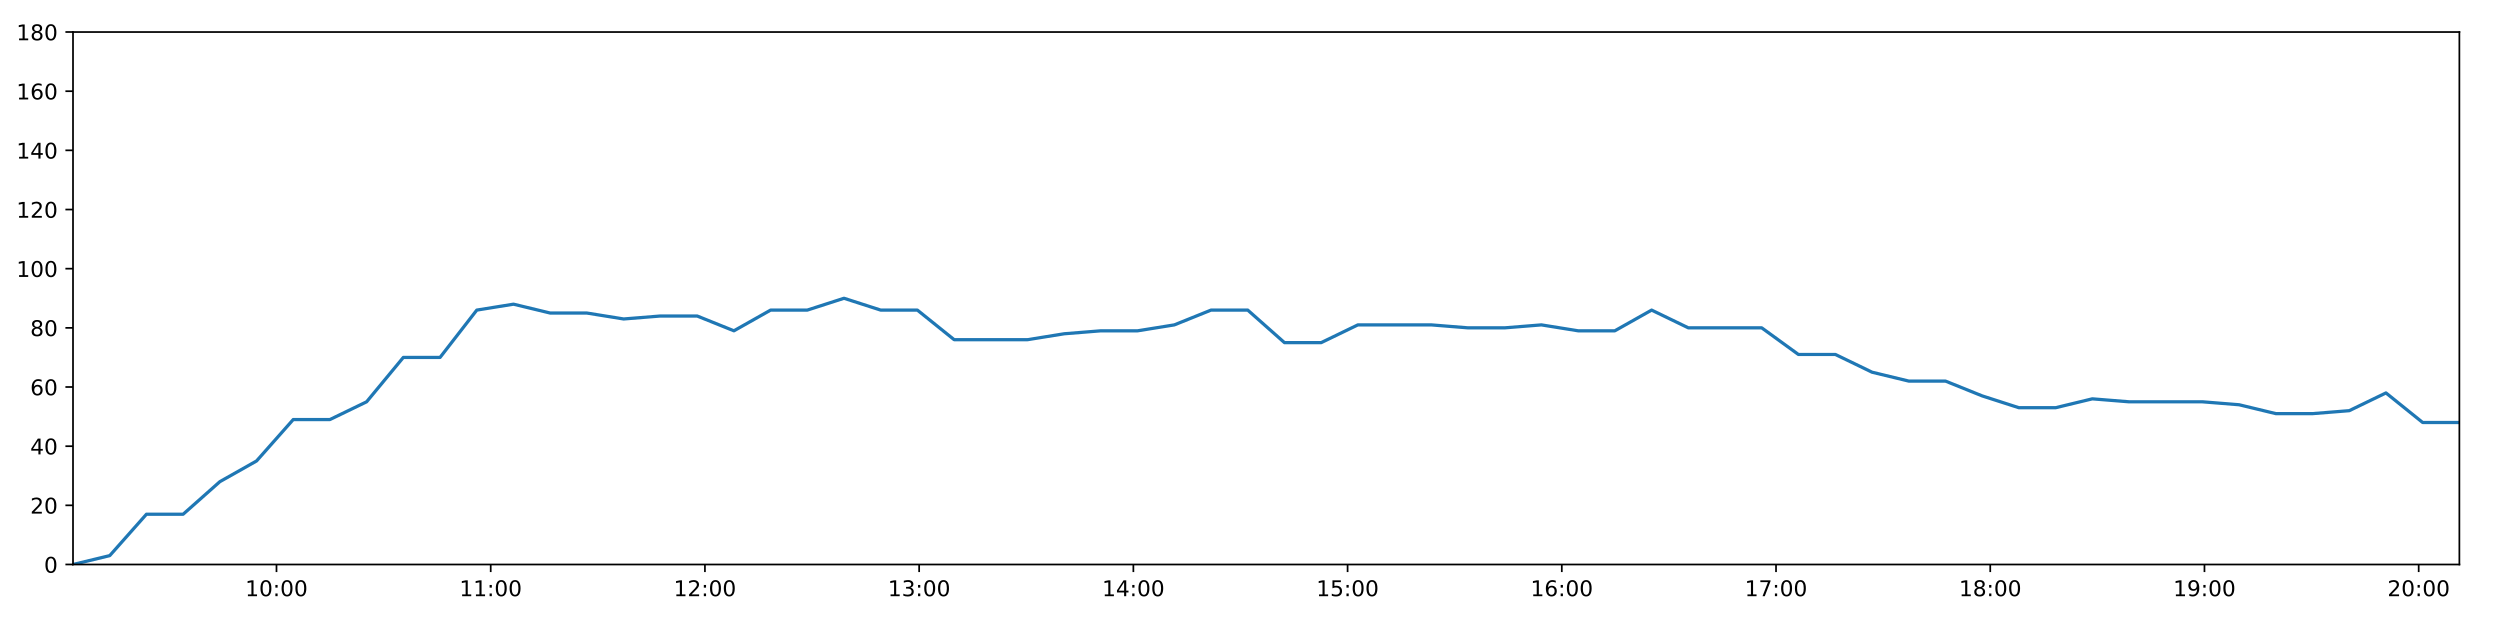
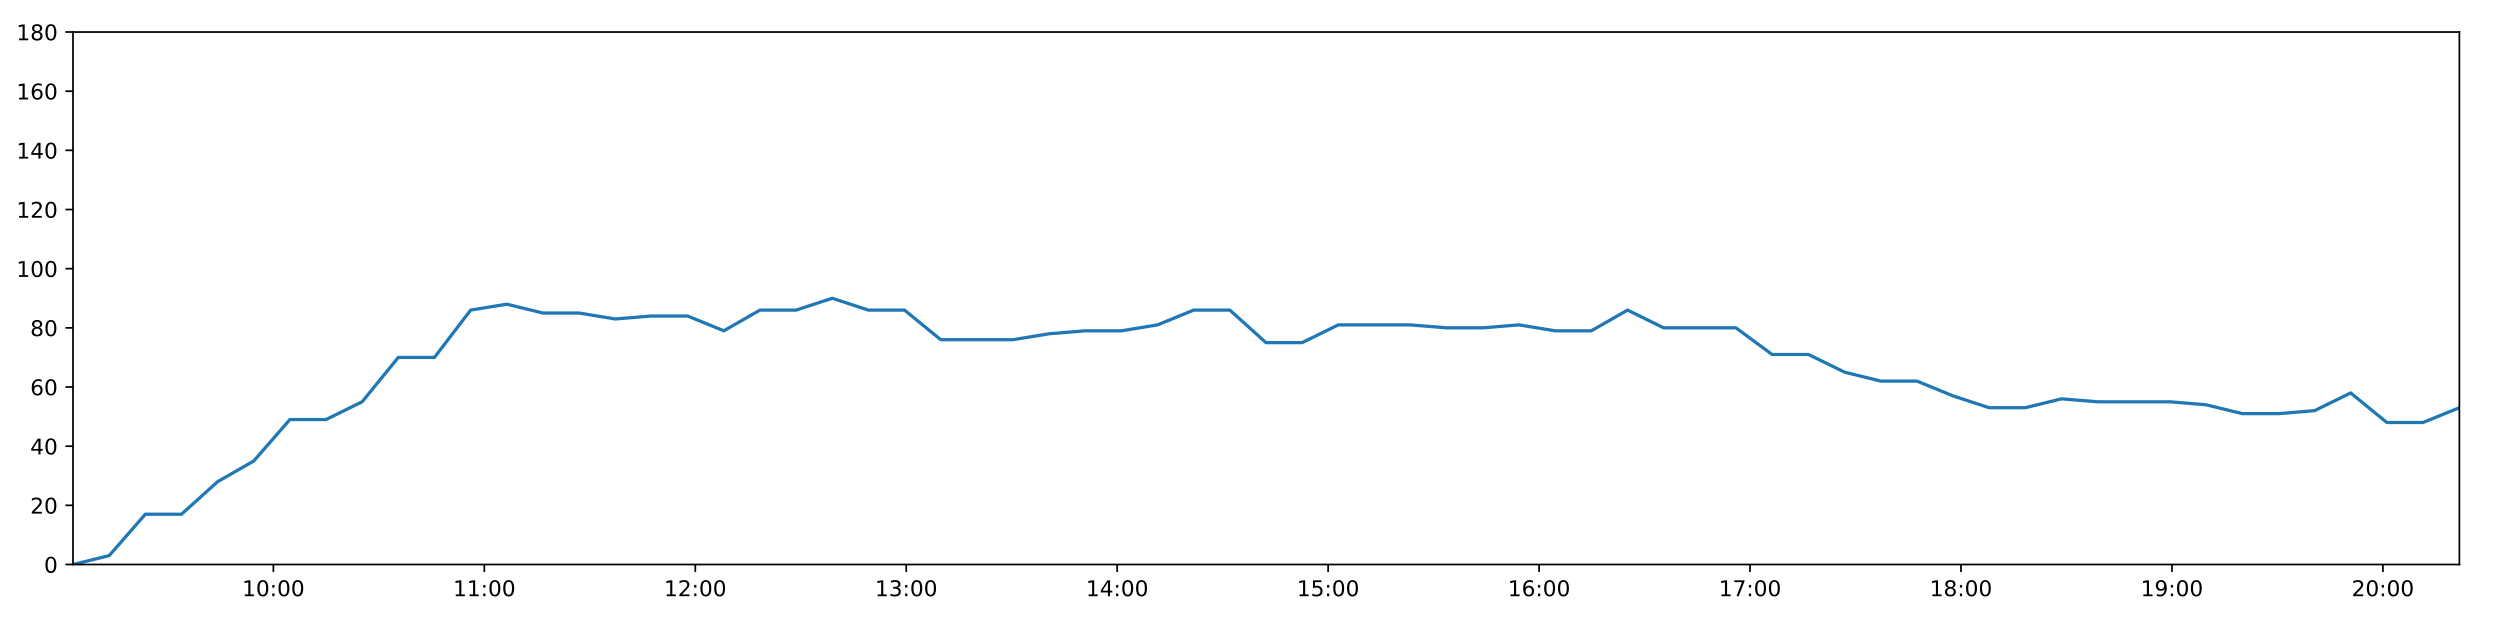
<svg xmlns="http://www.w3.org/2000/svg" xmlns:xlink="http://www.w3.org/1999/xlink" height="288pt" version="1.1" viewBox="0 0 1152 288" width="1152pt">
  <defs>
    <style type="text/css">
*{stroke-linecap:butt;stroke-linejoin:round;}
  </style>
  </defs>
  <g id="figure_1">
    <g id="patch_1">
      <path d="M 0 288  L 1152 288  L 1152 0  L 0 0  z " style="fill:#ffffff;" />
    </g>
    <g id="axes_1">
      <g id="patch_2">
        <path d="M 33.64 260.12  L 1133.28 260.12  L 1133.28 14.76  L 33.64 14.76  z " style="fill:#ffffff;" />
      </g>
      <g id="matplotlib.axis_1">
        <g id="xtick_1">
          <g id="line2d_1">
            <defs>
-               <path d="M 0 0  L 0 3.5  " id="m9b79187401" style="stroke:#000000;stroke-width:0.8;" />
-             </defs>
-             <g>
-               <use style="stroke:#000000;stroke-width:0.8;" x="127.407" xlink:href="#m9b79187401" y="260.12" />
+               <path d="M 0 0  L 0 3.5  " id="mf58ed95471" style="stroke:#000000;stroke-width:0.8;" />
+             </defs>
+             <g>
+               <use style="stroke:#000000;stroke-width:0.8;" x="125.976" xlink:href="#mf58ed95471" y="260.12" />
            </g>
          </g>
          <g id="text_1">
            <defs>
              <path d="M 12.406 8.297  L 28.516 8.297  L 28.516 63.922  L 10.984 60.406  L 10.984 69.391  L 28.422 72.906  L 38.281 72.906  L 38.281 8.297  L 54.391 8.297  L 54.391 0  L 12.406 0  z " id="DejaVuSans-49" />
              <path d="M 31.781 66.406  Q 24.172 66.406 20.328 58.906  Q 16.5 51.422 16.5 36.375  Q 16.5 21.391 20.328 13.891  Q 24.172 6.391 31.781 6.391  Q 39.453 6.391 43.281 13.891  Q 47.125 21.391 47.125 36.375  Q 47.125 51.422 43.281 58.906  Q 39.453 66.406 31.781 66.406  z M 31.781 74.219  Q 44.047 74.219 50.516 64.516  Q 56.984 54.828 56.984 36.375  Q 56.984 17.969 50.516 8.266  Q 44.047 -1.422 31.781 -1.422  Q 19.531 -1.422 13.062 8.266  Q 6.594 17.969 6.594 36.375  Q 6.594 54.828 13.062 64.516  Q 19.531 74.219 31.781 74.219  z " id="DejaVuSans-48" />
              <path d="M 11.719 12.406  L 22.016 12.406  L 22.016 0  L 11.719 0  z M 11.719 51.703  L 22.016 51.703  L 22.016 39.312  L 11.719 39.312  z " id="DejaVuSans-58" />
            </defs>
-             <g transform="translate(112.9976 274.7184)scale(0.1 -0.1)">
+             <g transform="translate(111.5667 274.7184)scale(0.1 -0.1)">
              <use xlink:href="#DejaVuSans-49" />
              <use x="63.623" xlink:href="#DejaVuSans-48" />
              <use x="127.246" xlink:href="#DejaVuSans-58" />
              <use x="160.938" xlink:href="#DejaVuSans-48" />
              <use x="224.561" xlink:href="#DejaVuSans-48" />
            </g>
          </g>
        </g>
        <g id="xtick_2">
          <g id="line2d_2">
            <g>
-               <use style="stroke:#000000;stroke-width:0.8;" x="226.119" xlink:href="#m9b79187401" y="260.12" />
+               <use style="stroke:#000000;stroke-width:0.8;" x="223.182" xlink:href="#mf58ed95471" y="260.12" />
            </g>
          </g>
          <g id="text_2">
-             <g transform="translate(211.7098 274.7184)scale(0.1 -0.1)">
+             <g transform="translate(208.7725 274.7184)scale(0.1 -0.1)">
              <use xlink:href="#DejaVuSans-49" />
              <use x="63.623" xlink:href="#DejaVuSans-49" />
              <use x="127.246" xlink:href="#DejaVuSans-58" />
              <use x="160.938" xlink:href="#DejaVuSans-48" />
              <use x="224.561" xlink:href="#DejaVuSans-48" />
            </g>
          </g>
        </g>
        <g id="xtick_3">
          <g id="line2d_3">
            <g>
-               <use style="stroke:#000000;stroke-width:0.8;" x="324.831" xlink:href="#m9b79187401" y="260.12" />
+               <use style="stroke:#000000;stroke-width:0.8;" x="320.388" xlink:href="#mf58ed95471" y="260.12" />
            </g>
          </g>
          <g id="text_3">
            <defs>
              <path d="M 19.188 8.297  L 53.609 8.297  L 53.609 0  L 7.328 0  L 7.328 8.297  Q 12.938 14.109 22.625 23.891  Q 32.328 33.688 34.812 36.531  Q 39.547 41.844 41.422 45.531  Q 43.312 49.219 43.312 52.781  Q 43.312 58.594 39.234 62.25  Q 35.156 65.922 28.609 65.922  Q 23.969 65.922 18.812 64.312  Q 13.672 62.703 7.812 59.422  L 7.812 69.391  Q 13.766 71.781 18.938 73  Q 24.125 74.219 28.422 74.219  Q 39.75 74.219 46.484 68.547  Q 53.219 62.891 53.219 53.422  Q 53.219 48.922 51.531 44.891  Q 49.859 40.875 45.406 35.406  Q 44.188 33.984 37.641 27.219  Q 31.109 20.453 19.188 8.297  z " id="DejaVuSans-50" />
            </defs>
-             <g transform="translate(310.422 274.7184)scale(0.1 -0.1)">
+             <g transform="translate(305.9782 274.7184)scale(0.1 -0.1)">
              <use xlink:href="#DejaVuSans-49" />
              <use x="63.623" xlink:href="#DejaVuSans-50" />
              <use x="127.246" xlink:href="#DejaVuSans-58" />
              <use x="160.938" xlink:href="#DejaVuSans-48" />
              <use x="224.561" xlink:href="#DejaVuSans-48" />
            </g>
          </g>
        </g>
        <g id="xtick_4">
          <g id="line2d_4">
            <g>
-               <use style="stroke:#000000;stroke-width:0.8;" x="423.544" xlink:href="#m9b79187401" y="260.12" />
+               <use style="stroke:#000000;stroke-width:0.8;" x="417.593" xlink:href="#mf58ed95471" y="260.12" />
            </g>
          </g>
          <g id="text_4">
            <defs>
              <path d="M 40.578 39.312  Q 47.656 37.797 51.625 33  Q 55.609 28.219 55.609 21.188  Q 55.609 10.406 48.188 4.484  Q 40.766 -1.422 27.094 -1.422  Q 22.516 -1.422 17.656 -0.516  Q 12.797 0.391 7.625 2.203  L 7.625 11.719  Q 11.719 9.328 16.594 8.109  Q 21.484 6.891 26.812 6.891  Q 36.078 6.891 40.938 10.547  Q 45.797 14.203 45.797 21.188  Q 45.797 27.641 41.281 31.266  Q 36.766 34.906 28.719 34.906  L 20.219 34.906  L 20.219 43.016  L 29.109 43.016  Q 36.375 43.016 40.234 45.922  Q 44.094 48.828 44.094 54.297  Q 44.094 59.906 40.109 62.906  Q 36.141 65.922 28.719 65.922  Q 24.656 65.922 20.016 65.031  Q 15.375 64.156 9.812 62.312  L 9.812 71.094  Q 15.438 72.656 20.344 73.438  Q 25.25 74.219 29.594 74.219  Q 40.828 74.219 47.359 69.109  Q 53.906 64.016 53.906 55.328  Q 53.906 49.266 50.438 45.094  Q 46.969 40.922 40.578 39.312  z " id="DejaVuSans-51" />
            </defs>
-             <g transform="translate(409.1342 274.7184)scale(0.1 -0.1)">
+             <g transform="translate(403.184 274.7184)scale(0.1 -0.1)">
              <use xlink:href="#DejaVuSans-49" />
              <use x="63.623" xlink:href="#DejaVuSans-51" />
              <use x="127.246" xlink:href="#DejaVuSans-58" />
              <use x="160.938" xlink:href="#DejaVuSans-48" />
              <use x="224.561" xlink:href="#DejaVuSans-48" />
            </g>
          </g>
        </g>
        <g id="xtick_5">
          <g id="line2d_5">
            <g>
-               <use style="stroke:#000000;stroke-width:0.8;" x="522.256" xlink:href="#m9b79187401" y="260.12" />
+               <use style="stroke:#000000;stroke-width:0.8;" x="514.799" xlink:href="#mf58ed95471" y="260.12" />
            </g>
          </g>
          <g id="text_5">
            <defs>
              <path d="M 37.797 64.312  L 12.891 25.391  L 37.797 25.391  z M 35.203 72.906  L 47.609 72.906  L 47.609 25.391  L 58.016 25.391  L 58.016 17.188  L 47.609 17.188  L 47.609 0  L 37.797 0  L 37.797 17.188  L 4.891 17.188  L 4.891 26.703  z " id="DejaVuSans-52" />
            </defs>
-             <g transform="translate(507.8464 274.7184)scale(0.1 -0.1)">
+             <g transform="translate(500.3898 274.7184)scale(0.1 -0.1)">
              <use xlink:href="#DejaVuSans-49" />
              <use x="63.623" xlink:href="#DejaVuSans-52" />
              <use x="127.246" xlink:href="#DejaVuSans-58" />
              <use x="160.938" xlink:href="#DejaVuSans-48" />
              <use x="224.561" xlink:href="#DejaVuSans-48" />
            </g>
          </g>
        </g>
        <g id="xtick_6">
          <g id="line2d_6">
            <g>
-               <use style="stroke:#000000;stroke-width:0.8;" x="620.968" xlink:href="#m9b79187401" y="260.12" />
+               <use style="stroke:#000000;stroke-width:0.8;" x="612.005" xlink:href="#mf58ed95471" y="260.12" />
            </g>
          </g>
          <g id="text_6">
            <defs>
              <path d="M 10.797 72.906  L 49.516 72.906  L 49.516 64.594  L 19.828 64.594  L 19.828 46.734  Q 21.969 47.469 24.109 47.828  Q 26.266 48.188 28.422 48.188  Q 40.625 48.188 47.75 41.5  Q 54.891 34.812 54.891 23.391  Q 54.891 11.625 47.562 5.094  Q 40.234 -1.422 26.906 -1.422  Q 22.312 -1.422 17.547 -0.641  Q 12.797 0.141 7.719 1.703  L 7.719 11.625  Q 12.109 9.234 16.797 8.062  Q 21.484 6.891 26.703 6.891  Q 35.156 6.891 40.078 11.328  Q 45.016 15.766 45.016 23.391  Q 45.016 31 40.078 35.438  Q 35.156 39.891 26.703 39.891  Q 22.75 39.891 18.812 39.016  Q 14.891 38.141 10.797 36.281  z " id="DejaVuSans-53" />
            </defs>
-             <g transform="translate(606.5586 274.7184)scale(0.1 -0.1)">
+             <g transform="translate(597.5956 274.7184)scale(0.1 -0.1)">
              <use xlink:href="#DejaVuSans-49" />
              <use x="63.623" xlink:href="#DejaVuSans-53" />
              <use x="127.246" xlink:href="#DejaVuSans-58" />
              <use x="160.938" xlink:href="#DejaVuSans-48" />
              <use x="224.561" xlink:href="#DejaVuSans-48" />
            </g>
          </g>
        </g>
        <g id="xtick_7">
          <g id="line2d_7">
            <g>
-               <use style="stroke:#000000;stroke-width:0.8;" x="719.68" xlink:href="#m9b79187401" y="260.12" />
+               <use style="stroke:#000000;stroke-width:0.8;" x="709.211" xlink:href="#mf58ed95471" y="260.12" />
            </g>
          </g>
          <g id="text_7">
            <defs>
              <path d="M 33.016 40.375  Q 26.375 40.375 22.484 35.828  Q 18.609 31.297 18.609 23.391  Q 18.609 15.531 22.484 10.953  Q 26.375 6.391 33.016 6.391  Q 39.656 6.391 43.531 10.953  Q 47.406 15.531 47.406 23.391  Q 47.406 31.297 43.531 35.828  Q 39.656 40.375 33.016 40.375  z M 52.594 71.297  L 52.594 62.312  Q 48.875 64.062 45.094 64.984  Q 41.312 65.922 37.594 65.922  Q 27.828 65.922 22.672 59.328  Q 17.531 52.734 16.797 39.406  Q 19.672 43.656 24.016 45.922  Q 28.375 48.188 33.594 48.188  Q 44.578 48.188 50.953 41.516  Q 57.328 34.859 57.328 23.391  Q 57.328 12.156 50.688 5.359  Q 44.047 -1.422 33.016 -1.422  Q 20.359 -1.422 13.672 8.266  Q 6.984 17.969 6.984 36.375  Q 6.984 53.656 15.188 63.938  Q 23.391 74.219 37.203 74.219  Q 40.922 74.219 44.703 73.484  Q 48.484 72.75 52.594 71.297  z " id="DejaVuSans-54" />
            </defs>
-             <g transform="translate(705.2708 274.7184)scale(0.1 -0.1)">
+             <g transform="translate(694.8014 274.7184)scale(0.1 -0.1)">
              <use xlink:href="#DejaVuSans-49" />
              <use x="63.623" xlink:href="#DejaVuSans-54" />
              <use x="127.246" xlink:href="#DejaVuSans-58" />
              <use x="160.938" xlink:href="#DejaVuSans-48" />
              <use x="224.561" xlink:href="#DejaVuSans-48" />
            </g>
          </g>
        </g>
        <g id="xtick_8">
          <g id="line2d_8">
            <g>
-               <use style="stroke:#000000;stroke-width:0.8;" x="818.392" xlink:href="#m9b79187401" y="260.12" />
+               <use style="stroke:#000000;stroke-width:0.8;" x="806.417" xlink:href="#mf58ed95471" y="260.12" />
            </g>
          </g>
          <g id="text_8">
            <defs>
              <path d="M 8.203 72.906  L 55.078 72.906  L 55.078 68.703  L 28.609 0  L 18.312 0  L 43.219 64.594  L 8.203 64.594  z " id="DejaVuSans-55" />
            </defs>
-             <g transform="translate(803.983 274.7184)scale(0.1 -0.1)">
+             <g transform="translate(792.0071 274.7184)scale(0.1 -0.1)">
              <use xlink:href="#DejaVuSans-49" />
              <use x="63.623" xlink:href="#DejaVuSans-55" />
              <use x="127.246" xlink:href="#DejaVuSans-58" />
              <use x="160.938" xlink:href="#DejaVuSans-48" />
              <use x="224.561" xlink:href="#DejaVuSans-48" />
            </g>
          </g>
        </g>
        <g id="xtick_9">
          <g id="line2d_9">
            <g>
-               <use style="stroke:#000000;stroke-width:0.8;" x="917.105" xlink:href="#m9b79187401" y="260.12" />
+               <use style="stroke:#000000;stroke-width:0.8;" x="903.622" xlink:href="#mf58ed95471" y="260.12" />
            </g>
          </g>
          <g id="text_9">
            <defs>
              <path d="M 31.781 34.625  Q 24.75 34.625 20.719 30.859  Q 16.703 27.094 16.703 20.516  Q 16.703 13.922 20.719 10.156  Q 24.75 6.391 31.781 6.391  Q 38.812 6.391 42.859 10.172  Q 46.922 13.969 46.922 20.516  Q 46.922 27.094 42.891 30.859  Q 38.875 34.625 31.781 34.625  z M 21.922 38.812  Q 15.578 40.375 12.031 44.719  Q 8.5 49.078 8.5 55.328  Q 8.5 64.062 14.719 69.141  Q 20.953 74.219 31.781 74.219  Q 42.672 74.219 48.875 69.141  Q 55.078 64.062 55.078 55.328  Q 55.078 49.078 51.531 44.719  Q 48 40.375 41.703 38.812  Q 48.828 37.156 52.797 32.312  Q 56.781 27.484 56.781 20.516  Q 56.781 9.906 50.312 4.234  Q 43.844 -1.422 31.781 -1.422  Q 19.734 -1.422 13.25 4.234  Q 6.781 9.906 6.781 20.516  Q 6.781 27.484 10.781 32.312  Q 14.797 37.156 21.922 38.812  z M 18.312 54.391  Q 18.312 48.734 21.844 45.562  Q 25.391 42.391 31.781 42.391  Q 38.141 42.391 41.719 45.562  Q 45.312 48.734 45.312 54.391  Q 45.312 60.062 41.719 63.234  Q 38.141 66.406 31.781 66.406  Q 25.391 66.406 21.844 63.234  Q 18.312 60.062 18.312 54.391  z " id="DejaVuSans-56" />
            </defs>
-             <g transform="translate(902.6952 274.7184)scale(0.1 -0.1)">
+             <g transform="translate(889.2129 274.7184)scale(0.1 -0.1)">
              <use xlink:href="#DejaVuSans-49" />
              <use x="63.623" xlink:href="#DejaVuSans-56" />
              <use x="127.246" xlink:href="#DejaVuSans-58" />
              <use x="160.938" xlink:href="#DejaVuSans-48" />
              <use x="224.561" xlink:href="#DejaVuSans-48" />
            </g>
          </g>
        </g>
        <g id="xtick_10">
          <g id="line2d_10">
            <g>
-               <use style="stroke:#000000;stroke-width:0.8;" x="1015.817" xlink:href="#m9b79187401" y="260.12" />
+               <use style="stroke:#000000;stroke-width:0.8;" x="1000.828" xlink:href="#mf58ed95471" y="260.12" />
            </g>
          </g>
          <g id="text_10">
            <defs>
              <path d="M 10.984 1.516  L 10.984 10.5  Q 14.703 8.734 18.5 7.812  Q 22.312 6.891 25.984 6.891  Q 35.75 6.891 40.891 13.453  Q 46.047 20.016 46.781 33.406  Q 43.953 29.203 39.594 26.953  Q 35.25 24.703 29.984 24.703  Q 19.047 24.703 12.672 31.312  Q 6.297 37.938 6.297 49.422  Q 6.297 60.641 12.938 67.422  Q 19.578 74.219 30.609 74.219  Q 43.266 74.219 49.922 64.516  Q 56.594 54.828 56.594 36.375  Q 56.594 19.141 48.406 8.859  Q 40.234 -1.422 26.422 -1.422  Q 22.703 -1.422 18.891 -0.688  Q 15.094 0.047 10.984 1.516  z M 30.609 32.422  Q 37.25 32.422 41.125 36.953  Q 45.016 41.5 45.016 49.422  Q 45.016 57.281 41.125 61.844  Q 37.25 66.406 30.609 66.406  Q 23.969 66.406 20.094 61.844  Q 16.219 57.281 16.219 49.422  Q 16.219 41.5 20.094 36.953  Q 23.969 32.422 30.609 32.422  z " id="DejaVuSans-57" />
            </defs>
-             <g transform="translate(1001.407 274.7184)scale(0.1 -0.1)">
+             <g transform="translate(986.4187 274.7184)scale(0.1 -0.1)">
              <use xlink:href="#DejaVuSans-49" />
              <use x="63.623" xlink:href="#DejaVuSans-57" />
              <use x="127.246" xlink:href="#DejaVuSans-58" />
              <use x="160.938" xlink:href="#DejaVuSans-48" />
              <use x="224.561" xlink:href="#DejaVuSans-48" />
            </g>
          </g>
        </g>
        <g id="xtick_11">
          <g id="line2d_11">
            <g>
-               <use style="stroke:#000000;stroke-width:0.8;" x="1114.529" xlink:href="#m9b79187401" y="260.12" />
+               <use style="stroke:#000000;stroke-width:0.8;" x="1098.034" xlink:href="#mf58ed95471" y="260.12" />
            </g>
          </g>
          <g id="text_11">
-             <g transform="translate(1100.12 274.7184)scale(0.1 -0.1)">
+             <g transform="translate(1083.624 274.7184)scale(0.1 -0.1)">
              <use xlink:href="#DejaVuSans-50" />
              <use x="63.623" xlink:href="#DejaVuSans-48" />
              <use x="127.246" xlink:href="#DejaVuSans-58" />
              <use x="160.938" xlink:href="#DejaVuSans-48" />
              <use x="224.561" xlink:href="#DejaVuSans-48" />
            </g>
          </g>
        </g>
      </g>
      <g id="matplotlib.axis_2">
        <g id="ytick_1">
          <g id="line2d_12">
            <defs>
-               <path d="M 0 0  L -3.5 0  " id="m7fd6e85232" style="stroke:#000000;stroke-width:0.8;" />
-             </defs>
-             <g>
-               <use style="stroke:#000000;stroke-width:0.8;" x="33.64" xlink:href="#m7fd6e85232" y="260.12" />
+               <path d="M 0 0  L -3.5 0  " id="m98bebe6d08" style="stroke:#000000;stroke-width:0.8;" />
+             </defs>
+             <g>
+               <use style="stroke:#000000;stroke-width:0.8;" x="33.64" xlink:href="#m98bebe6d08" y="260.12" />
            </g>
          </g>
          <g id="text_12">
            <g transform="translate(20.2775 263.9192)scale(0.1 -0.1)">
              <use xlink:href="#DejaVuSans-48" />
            </g>
          </g>
        </g>
        <g id="ytick_2">
          <g id="line2d_13">
            <g>
-               <use style="stroke:#000000;stroke-width:0.8;" x="33.64" xlink:href="#m7fd6e85232" y="232.858" />
+               <use style="stroke:#000000;stroke-width:0.8;" x="33.64" xlink:href="#m98bebe6d08" y="232.858" />
            </g>
          </g>
          <g id="text_13">
            <g transform="translate(13.915 236.657)scale(0.1 -0.1)">
              <use xlink:href="#DejaVuSans-50" />
              <use x="63.623" xlink:href="#DejaVuSans-48" />
            </g>
          </g>
        </g>
        <g id="ytick_3">
          <g id="line2d_14">
            <g>
-               <use style="stroke:#000000;stroke-width:0.8;" x="33.64" xlink:href="#m7fd6e85232" y="205.596" />
+               <use style="stroke:#000000;stroke-width:0.8;" x="33.64" xlink:href="#m98bebe6d08" y="205.596" />
            </g>
          </g>
          <g id="text_14">
            <g transform="translate(13.915 209.3948)scale(0.1 -0.1)">
              <use xlink:href="#DejaVuSans-52" />
              <use x="63.623" xlink:href="#DejaVuSans-48" />
            </g>
          </g>
        </g>
        <g id="ytick_4">
          <g id="line2d_15">
            <g>
-               <use style="stroke:#000000;stroke-width:0.8;" x="33.64" xlink:href="#m7fd6e85232" y="178.333" />
+               <use style="stroke:#000000;stroke-width:0.8;" x="33.64" xlink:href="#m98bebe6d08" y="178.333" />
            </g>
          </g>
          <g id="text_15">
            <g transform="translate(13.915 182.1326)scale(0.1 -0.1)">
              <use xlink:href="#DejaVuSans-54" />
              <use x="63.623" xlink:href="#DejaVuSans-48" />
            </g>
          </g>
        </g>
        <g id="ytick_5">
          <g id="line2d_16">
            <g>
-               <use style="stroke:#000000;stroke-width:0.8;" x="33.64" xlink:href="#m7fd6e85232" y="151.071" />
+               <use style="stroke:#000000;stroke-width:0.8;" x="33.64" xlink:href="#m98bebe6d08" y="151.071" />
            </g>
          </g>
          <g id="text_16">
            <g transform="translate(13.915 154.8703)scale(0.1 -0.1)">
              <use xlink:href="#DejaVuSans-56" />
              <use x="63.623" xlink:href="#DejaVuSans-48" />
            </g>
          </g>
        </g>
        <g id="ytick_6">
          <g id="line2d_17">
            <g>
-               <use style="stroke:#000000;stroke-width:0.8;" x="33.64" xlink:href="#m7fd6e85232" y="123.809" />
+               <use style="stroke:#000000;stroke-width:0.8;" x="33.64" xlink:href="#m98bebe6d08" y="123.809" />
            </g>
          </g>
          <g id="text_17">
            <g transform="translate(7.5525 127.6081)scale(0.1 -0.1)">
              <use xlink:href="#DejaVuSans-49" />
              <use x="63.623" xlink:href="#DejaVuSans-48" />
              <use x="127.246" xlink:href="#DejaVuSans-48" />
            </g>
          </g>
        </g>
        <g id="ytick_7">
          <g id="line2d_18">
            <g>
-               <use style="stroke:#000000;stroke-width:0.8;" x="33.64" xlink:href="#m7fd6e85232" y="96.547" />
+               <use style="stroke:#000000;stroke-width:0.8;" x="33.64" xlink:href="#m98bebe6d08" y="96.547" />
            </g>
          </g>
          <g id="text_18">
            <g transform="translate(7.5525 100.3459)scale(0.1 -0.1)">
              <use xlink:href="#DejaVuSans-49" />
              <use x="63.623" xlink:href="#DejaVuSans-50" />
              <use x="127.246" xlink:href="#DejaVuSans-48" />
            </g>
          </g>
        </g>
        <g id="ytick_8">
          <g id="line2d_19">
            <g>
-               <use style="stroke:#000000;stroke-width:0.8;" x="33.64" xlink:href="#m7fd6e85232" y="69.284" />
+               <use style="stroke:#000000;stroke-width:0.8;" x="33.64" xlink:href="#m98bebe6d08" y="69.284" />
            </g>
          </g>
          <g id="text_19">
            <g transform="translate(7.5525 73.08366)scale(0.1 -0.1)">
              <use xlink:href="#DejaVuSans-49" />
              <use x="63.623" xlink:href="#DejaVuSans-52" />
              <use x="127.246" xlink:href="#DejaVuSans-48" />
            </g>
          </g>
        </g>
        <g id="ytick_9">
          <g id="line2d_20">
            <g>
-               <use style="stroke:#000000;stroke-width:0.8;" x="33.64" xlink:href="#m7fd6e85232" y="42.022" />
+               <use style="stroke:#000000;stroke-width:0.8;" x="33.64" xlink:href="#m98bebe6d08" y="42.022" />
            </g>
          </g>
          <g id="text_20">
            <g transform="translate(7.5525 45.82144)scale(0.1 -0.1)">
              <use xlink:href="#DejaVuSans-49" />
              <use x="63.623" xlink:href="#DejaVuSans-54" />
              <use x="127.246" xlink:href="#DejaVuSans-48" />
            </g>
          </g>
        </g>
        <g id="ytick_10">
          <g id="line2d_21">
            <g>
-               <use style="stroke:#000000;stroke-width:0.8;" x="33.64" xlink:href="#m7fd6e85232" y="14.76" />
+               <use style="stroke:#000000;stroke-width:0.8;" x="33.64" xlink:href="#m98bebe6d08" y="14.76" />
            </g>
          </g>
          <g id="text_21">
            <g transform="translate(7.5525 18.55922)scale(0.1 -0.1)">
              <use xlink:href="#DejaVuSans-49" />
              <use x="63.623" xlink:href="#DejaVuSans-56" />
              <use x="127.246" xlink:href="#DejaVuSans-48" />
            </g>
          </g>
        </g>
      </g>
      <g id="line2d_22">
-         <path clip-path="url(#p6bcbde0f37)" d="M 33.64 260.12  L 50.568 256.031  L 67.487 236.947  L 84.401 236.947  L 101.311 221.953  L 118.218 212.411  L 135.124 193.328  L 152.03 193.328  L 168.937 185.149  L 185.851 164.702  L 202.777 164.702  L 219.704 142.892  L 236.615 140.166  L 253.562 144.256  L 270.473 144.256  L 287.383 146.982  L 304.286 145.619  L 321.256 145.619  L 338.189 152.434  L 355.097 142.892  L 372.004 142.892  L 388.911 137.44  L 405.818 142.892  L 422.727 142.892  L 439.671 156.524  L 456.585 156.524  L 473.501 156.524  L 490.413 153.797  L 507.318 152.434  L 524.229 152.434  L 541.137 149.708  L 558.045 142.892  L 574.956 142.892  L 591.887 157.887  L 608.797 157.887  L 625.701 149.708  L 642.61 149.708  L 659.521 149.708  L 676.454 151.071  L 693.363 151.071  L 710.282 149.708  L 727.195 152.434  L 744.109 152.434  L 761.068 142.892  L 777.982 151.071  L 794.892 151.071  L 811.798 151.071  L 828.705 163.339  L 845.751 163.339  L 862.658 171.518  L 879.566 175.607  L 896.47 175.607  L 913.374 182.423  L 930.286 187.875  L 947.23 187.875  L 964.137 183.786  L 981.043 185.149  L 997.963 185.149  L 1014.876 185.149  L 1031.792 186.512  L 1048.699 190.601  L 1065.618 190.601  L 1082.538 189.238  L 1099.449 181.06  L 1116.379 194.691  L 1133.28 194.691  " style="fill:none;stroke:#1f77b4;stroke-linecap:square;stroke-width:1.5;" />
+         <path clip-path="url(#pc2741803f0)" d="M 33.64 260.12  L 50.31 256.031  L 66.97 236.947  L 83.627 236.947  L 100.278 221.953  L 116.927 212.411  L 133.576 193.328  L 150.223 193.328  L 166.873 185.149  L 183.528 164.702  L 200.195 164.702  L 216.864 142.892  L 233.517 140.166  L 250.206 144.256  L 266.859 144.256  L 283.511 146.982  L 300.156 145.619  L 316.867 145.619  L 333.541 152.434  L 350.191 142.892  L 366.841 142.892  L 383.489 137.44  L 400.138 142.892  L 416.789 142.892  L 433.475 156.524  L 450.13 156.524  L 466.788 156.524  L 483.442 153.797  L 500.089 152.434  L 516.742 152.434  L 533.392 149.708  L 550.042 142.892  L 566.695 142.892  L 583.368 157.887  L 600.019 157.887  L 616.665 149.708  L 633.317 149.708  L 649.969 149.708  L 666.644 151.071  L 683.295 151.071  L 699.956 149.708  L 716.611 152.434  L 733.267 152.434  L 749.967 142.892  L 766.623 151.071  L 783.275 151.071  L 799.923 151.071  L 816.572 163.339  L 833.357 163.339  L 850.007 171.518  L 866.657 175.607  L 883.302 175.607  L 899.948 182.423  L 916.602 187.875  L 933.288 187.875  L 949.937 183.786  L 966.585 185.149  L 983.246 185.149  L 999.902 185.149  L 1016.559 186.512  L 1033.209 190.601  L 1049.87 190.601  L 1066.531 189.238  L 1083.184 181.06  L 1099.855 194.691  L 1116.499 194.691  L 1133.28 187.875  " style="fill:none;stroke:#1f77b4;stroke-linecap:square;stroke-width:1.5;" />
      </g>
      <g id="patch_3">
        <path d="M 33.64 260.12  L 33.64 14.76  " style="fill:none;stroke:#000000;stroke-linecap:square;stroke-linejoin:miter;stroke-width:0.8;" />
      </g>
      <g id="patch_4">
        <path d="M 1133.28 260.12  L 1133.28 14.76  " style="fill:none;stroke:#000000;stroke-linecap:square;stroke-linejoin:miter;stroke-width:0.8;" />
      </g>
      <g id="patch_5">
        <path d="M 33.64 260.12  L 1133.28 260.12  " style="fill:none;stroke:#000000;stroke-linecap:square;stroke-linejoin:miter;stroke-width:0.8;" />
      </g>
      <g id="patch_6">
        <path d="M 33.64 14.76  L 1133.28 14.76  " style="fill:none;stroke:#000000;stroke-linecap:square;stroke-linejoin:miter;stroke-width:0.8;" />
      </g>
    </g>
  </g>
  <defs>
-     <clipPath id="p6bcbde0f37">
+     <clipPath id="pc2741803f0">
      <rect height="245.36" width="1099.64" x="33.64" y="14.76" />
    </clipPath>
  </defs>
</svg>
